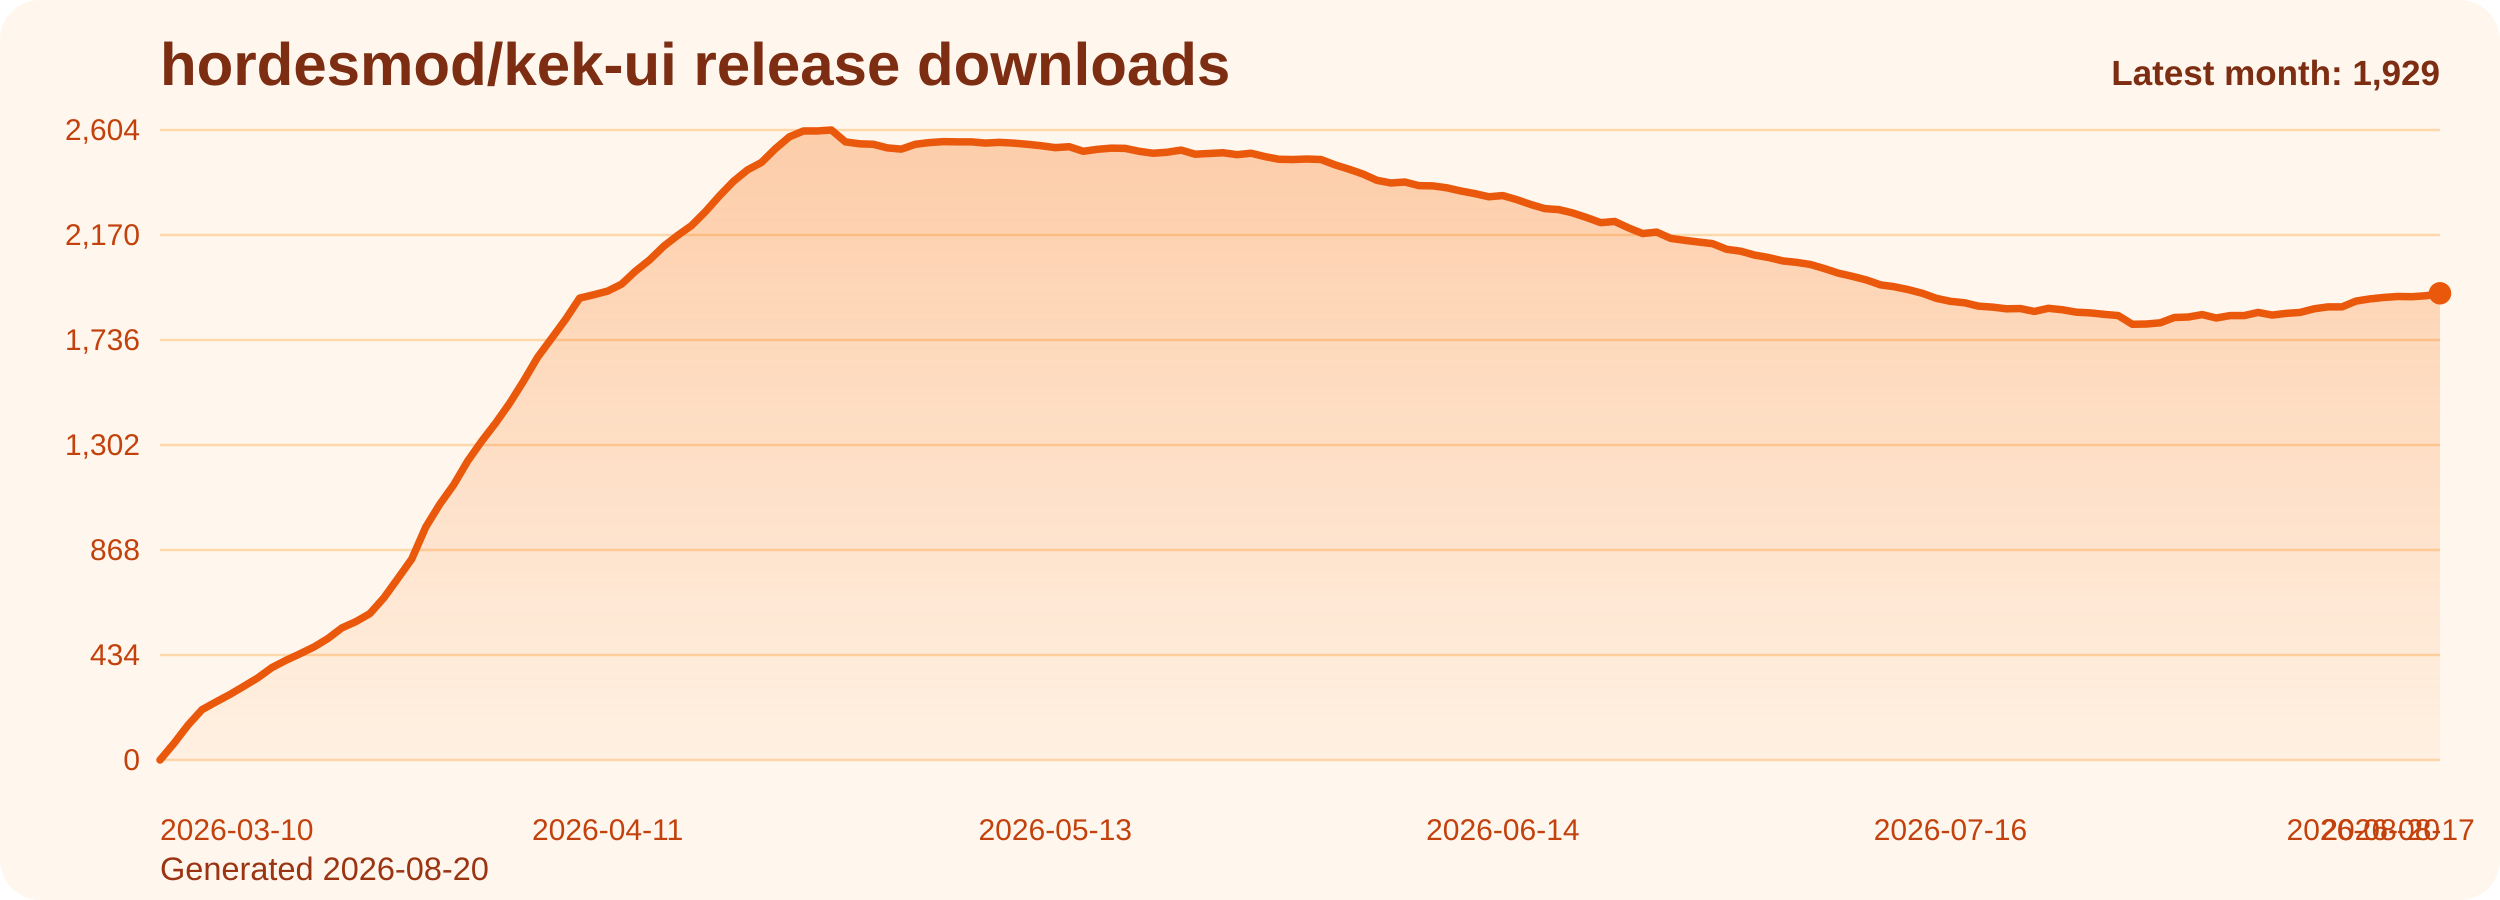
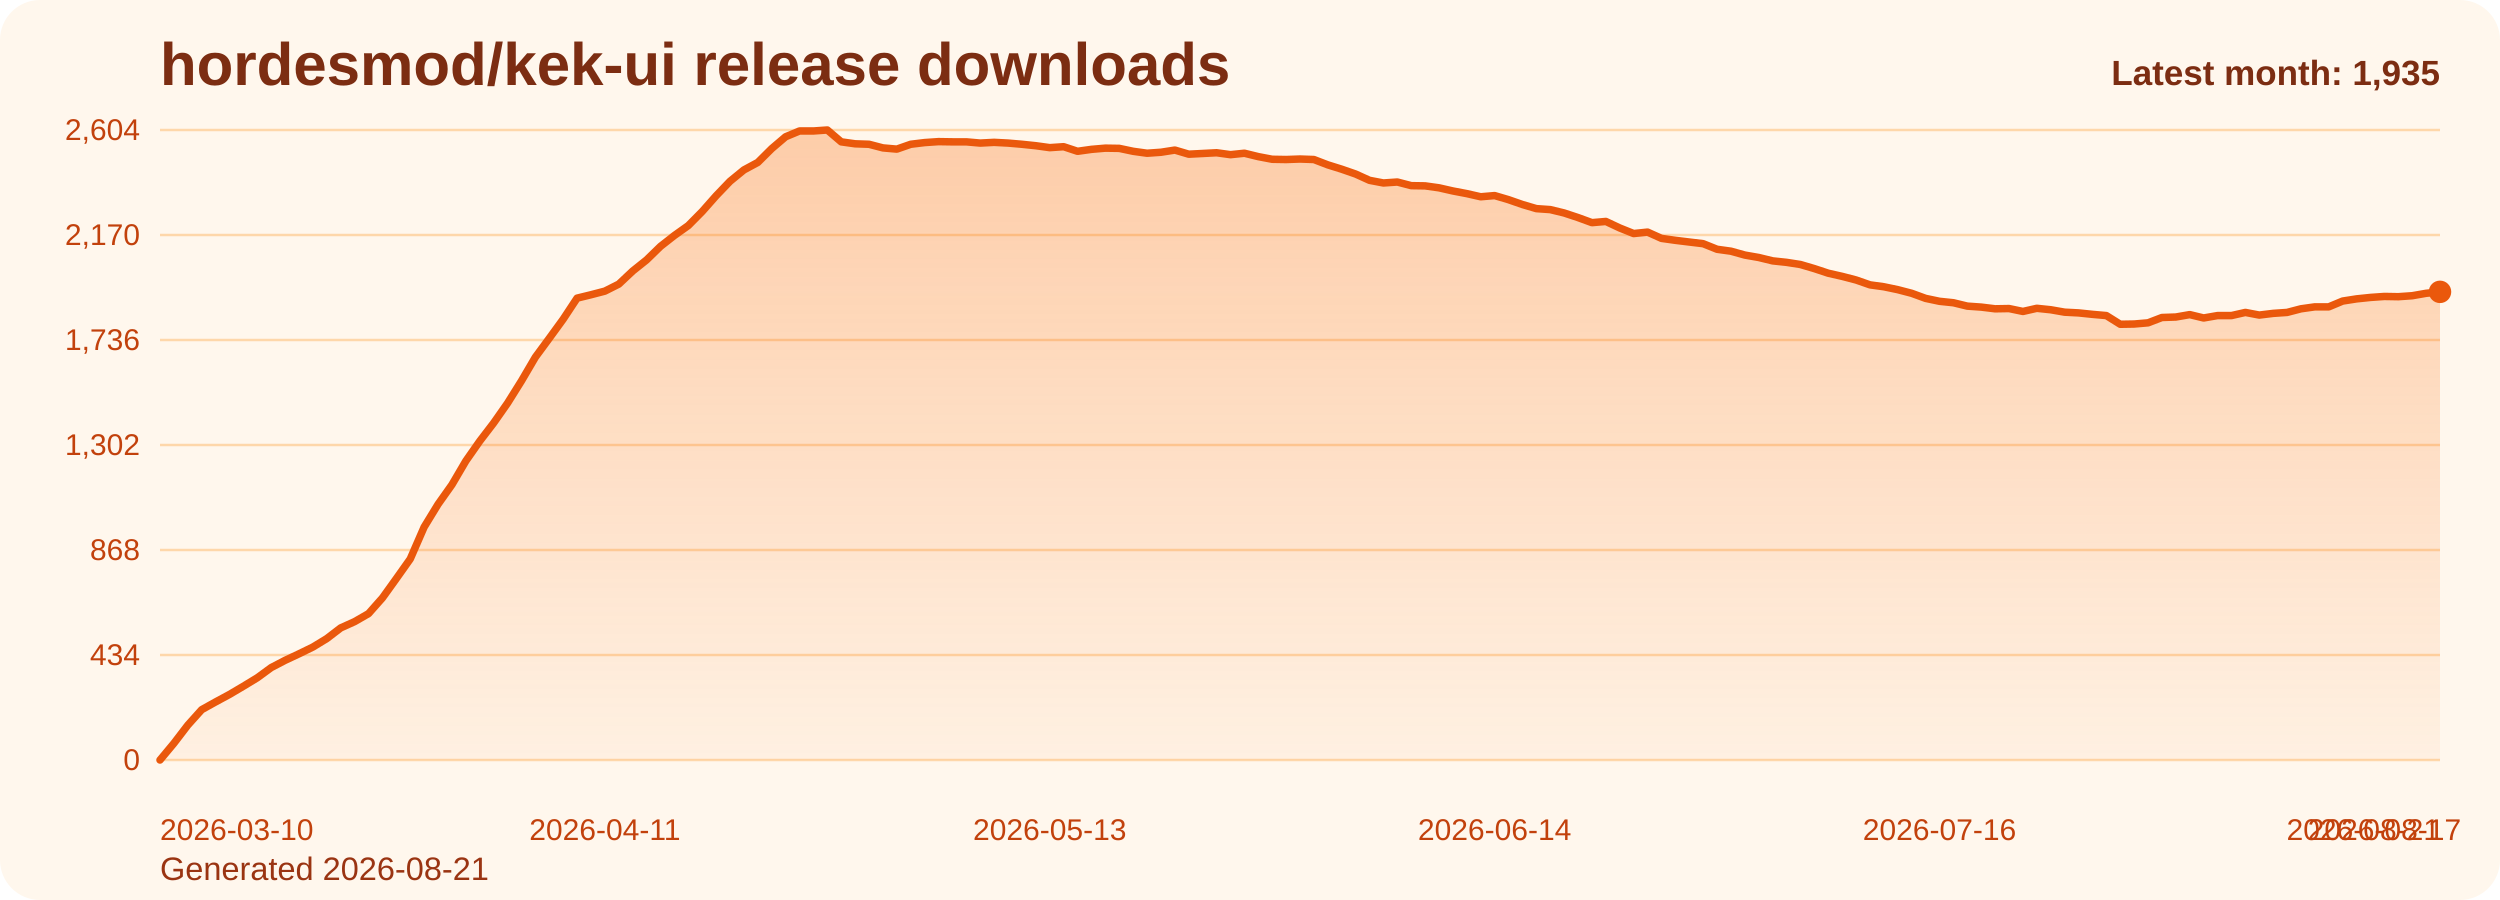
<svg xmlns="http://www.w3.org/2000/svg" viewBox="0 0 1000 360" role="img" aria-label="hordesmod/kek-ui release downloads chart">
  <defs>
    <linearGradient id="fill-monthly-orange" x1="0" y1="0" x2="0" y2="1">
      <stop offset="0%" stop-color="#f97316" stop-opacity="0.32" />
      <stop offset="100%" stop-color="#f97316" stop-opacity="0.05" />
    </linearGradient>
    <style>
      .bg { fill: #fff7ed; }
      .title { font: 700 24px Arial, sans-serif; fill: #7c2d12; }
      .sub { font: 400 13px Arial, sans-serif; fill: #9a3412; }
      .grid { stroke: #fed7aa; stroke-width: 1; }
      .axis { font: 400 12px Arial, sans-serif; fill: #c2410c; }
      .line { fill: none; stroke: #ea580c; stroke-width: 3; stroke-linecap: round; stroke-linejoin: round; }
      .dot { fill: #ea580c; }
      .value { font: 600 11px Arial, sans-serif; fill: #9a3412; }
      .latest { font: 700 14px Arial, sans-serif; fill: #7c2d12; }
    </style>
  </defs>
  <rect class="bg" x="0" y="0" width="1000" height="360" rx="16" />
  <text class="title" x="64" y="34">hordesmod/kek-ui release downloads</text>
-   <text class="sub" x="64" y="352">Generated 2026-08-20</text>
+   <text class="sub" x="64" y="352">Generated 2026-08-21</text>
  <line x1="64" y1="52.00" x2="976" y2="52.00" class="grid" />
  <text x="56" y="56.00" text-anchor="end" class="axis">2,604</text>
  <line x1="64" y1="94.00" x2="976" y2="94.00" class="grid" />
  <text x="56" y="98.00" text-anchor="end" class="axis">2,170</text>
  <line x1="64" y1="136.00" x2="976" y2="136.00" class="grid" />
  <text x="56" y="140.00" text-anchor="end" class="axis">1,736</text>
  <line x1="64" y1="178.00" x2="976" y2="178.00" class="grid" />
  <text x="56" y="182.00" text-anchor="end" class="axis">1,302</text>
  <line x1="64" y1="220.00" x2="976" y2="220.00" class="grid" />
  <text x="56" y="224.00" text-anchor="end" class="axis">868</text>
  <line x1="64" y1="262.00" x2="976" y2="262.00" class="grid" />
  <text x="56" y="266.00" text-anchor="end" class="axis">434</text>
  <line x1="64" y1="304.00" x2="976" y2="304.00" class="grid" />
  <text x="56" y="308.00" text-anchor="end" class="axis">0</text>
-   <path d="M 64.00 304 L 64.00 304.00 L 69.60 297.32 L 75.19 290.06 L 80.79 283.87 L 86.38 280.77 L 91.98 277.77 L 97.57 274.48 L 103.17 271.10 L 108.76 267.03 L 114.36 264.13 L 119.95 261.52 L 125.55 258.81 L 131.14 255.42 L 136.74 251.16 L 142.33 248.65 L 147.93 245.45 L 153.52 239.16 L 159.12 231.42 L 164.71 223.58 L 170.31 210.81 L 175.90 201.71 L 181.50 193.87 L 187.09 184.39 L 192.69 176.45 L 198.28 169.19 L 203.88 161.26 L 209.47 152.35 L 215.07 142.87 L 220.66 135.32 L 226.26 127.68 L 231.85 119.26 L 237.45 117.90 L 243.04 116.45 L 248.64 113.65 L 254.23 108.42 L 259.83 103.97 L 265.42 98.55 L 271.02 94.19 L 276.61 90.23 L 282.21 84.61 L 287.80 78.32 L 293.40 72.52 L 298.99 67.97 L 304.59 64.97 L 310.18 59.45 L 315.78 54.71 L 321.37 52.39 L 326.97 52.39 L 332.56 52.00 L 338.16 56.74 L 343.75 57.52 L 349.35 57.71 L 354.94 59.16 L 360.54 59.65 L 366.13 57.71 L 371.73 57.03 L 377.33 56.65 L 382.92 56.74 L 388.52 56.74 L 394.11 57.23 L 399.71 56.94 L 405.30 57.23 L 410.90 57.71 L 416.49 58.29 L 422.09 59.06 L 427.68 58.68 L 433.28 60.52 L 438.87 59.74 L 444.47 59.26 L 450.06 59.35 L 455.66 60.52 L 461.25 61.29 L 466.85 60.90 L 472.44 60.03 L 478.04 61.68 L 483.63 61.39 L 489.23 61.10 L 494.82 61.87 L 500.42 61.29 L 506.01 62.65 L 511.61 63.71 L 517.20 63.81 L 522.80 63.61 L 528.39 63.81 L 533.99 65.94 L 539.58 67.68 L 545.18 69.61 L 550.77 72.13 L 556.37 73.19 L 561.96 72.81 L 567.56 74.26 L 573.15 74.35 L 578.75 75.13 L 584.34 76.39 L 589.94 77.45 L 595.53 78.71 L 601.13 78.23 L 606.72 79.87 L 612.32 81.81 L 617.91 83.45 L 623.51 83.84 L 629.10 85.19 L 634.70 87.03 L 640.29 89.06 L 645.89 88.58 L 651.48 91.19 L 657.08 93.42 L 662.67 92.84 L 668.27 95.35 L 673.87 96.13 L 679.46 96.81 L 685.06 97.48 L 690.65 99.71 L 696.25 100.48 L 701.84 102.03 L 707.44 103.00 L 713.03 104.35 L 718.63 104.94 L 724.22 105.81 L 729.82 107.45 L 735.41 109.29 L 741.01 110.55 L 746.60 112.00 L 752.20 113.94 L 757.79 114.71 L 763.39 115.87 L 768.98 117.32 L 774.58 119.35 L 780.17 120.52 L 785.77 121.10 L 791.36 122.45 L 796.96 122.84 L 802.55 123.52 L 808.15 123.42 L 813.74 124.58 L 819.34 123.32 L 824.93 123.90 L 830.53 124.87 L 836.12 125.16 L 841.72 125.74 L 847.31 126.23 L 852.91 129.71 L 858.50 129.61 L 864.10 129.13 L 869.69 127.00 L 875.29 126.81 L 880.88 125.84 L 886.48 127.19 L 892.07 126.23 L 897.67 126.23 L 903.26 124.97 L 908.86 126.03 L 914.45 125.35 L 920.05 124.97 L 925.64 123.52 L 931.24 122.74 L 936.83 122.74 L 942.43 120.42 L 948.02 119.55 L 953.62 118.97 L 959.21 118.58 L 964.81 118.68 L 970.40 118.29 L 976.00 117.32 L 976.00 304 Z" fill="url(#fill-monthly-orange)" />
-   <polyline class="line" points="64.00,304.00 69.60,297.32 75.19,290.06 80.79,283.87 86.38,280.77 91.98,277.77 97.57,274.48 103.17,271.10 108.76,267.03 114.36,264.13 119.95,261.52 125.55,258.81 131.14,255.42 136.74,251.16 142.33,248.65 147.93,245.45 153.52,239.16 159.12,231.42 164.71,223.58 170.31,210.81 175.90,201.71 181.50,193.87 187.09,184.39 192.69,176.45 198.28,169.19 203.88,161.26 209.47,152.35 215.07,142.87 220.66,135.32 226.26,127.68 231.85,119.26 237.45,117.90 243.04,116.45 248.64,113.65 254.23,108.42 259.83,103.97 265.42,98.55 271.02,94.19 276.61,90.23 282.21,84.61 287.80,78.32 293.40,72.52 298.99,67.97 304.59,64.97 310.18,59.45 315.78,54.71 321.37,52.39 326.97,52.39 332.56,52.00 338.16,56.74 343.75,57.52 349.35,57.71 354.94,59.16 360.54,59.65 366.13,57.71 371.73,57.03 377.33,56.65 382.92,56.74 388.52,56.74 394.11,57.23 399.71,56.94 405.30,57.23 410.90,57.71 416.49,58.29 422.09,59.06 427.68,58.68 433.28,60.52 438.87,59.74 444.47,59.26 450.06,59.35 455.66,60.52 461.25,61.29 466.85,60.90 472.44,60.03 478.04,61.68 483.63,61.39 489.23,61.10 494.82,61.87 500.42,61.29 506.01,62.65 511.61,63.71 517.20,63.81 522.80,63.61 528.39,63.81 533.99,65.94 539.58,67.68 545.18,69.61 550.77,72.13 556.37,73.19 561.96,72.81 567.56,74.26 573.15,74.35 578.75,75.13 584.34,76.39 589.94,77.45 595.53,78.71 601.13,78.23 606.72,79.87 612.32,81.81 617.91,83.45 623.51,83.84 629.10,85.19 634.70,87.03 640.29,89.06 645.89,88.58 651.48,91.19 657.08,93.42 662.67,92.84 668.27,95.35 673.87,96.13 679.46,96.81 685.06,97.48 690.65,99.71 696.25,100.48 701.84,102.03 707.44,103.00 713.03,104.35 718.63,104.94 724.22,105.81 729.82,107.45 735.41,109.29 741.01,110.55 746.60,112.00 752.20,113.94 757.79,114.71 763.39,115.87 768.98,117.32 774.58,119.35 780.17,120.52 785.77,121.10 791.36,122.45 796.96,122.84 802.55,123.52 808.15,123.42 813.74,124.58 819.34,123.32 824.93,123.90 830.53,124.87 836.12,125.16 841.72,125.74 847.31,126.23 852.91,129.71 858.50,129.61 864.10,129.13 869.69,127.00 875.29,126.81 880.88,125.84 886.48,127.19 892.07,126.23 897.67,126.23 903.26,124.97 908.86,126.03 914.45,125.35 920.05,124.97 925.64,123.52 931.24,122.74 936.83,122.74 942.43,120.42 948.02,119.55 953.62,118.97 959.21,118.58 964.81,118.68 970.40,118.29 976.00,117.32" />
-   <circle class="dot" cx="976.00" cy="117.32" r="4.5" />
+   <path d="M 64.00 304 L 64.00 304.00 L 69.56 297.32 L 75.12 290.06 L 80.68 283.87 L 86.24 280.77 L 91.80 277.77 L 97.37 274.48 L 102.93 271.10 L 108.49 267.03 L 114.05 264.13 L 119.61 261.52 L 125.17 258.81 L 130.73 255.42 L 136.29 251.16 L 141.85 248.65 L 147.41 245.45 L 152.98 239.16 L 158.54 231.42 L 164.10 223.58 L 169.66 210.81 L 175.22 201.71 L 180.78 193.87 L 186.34 184.39 L 191.90 176.45 L 197.46 169.19 L 203.02 161.26 L 208.59 152.35 L 214.15 142.87 L 219.71 135.32 L 225.27 127.68 L 230.83 119.26 L 236.39 117.90 L 241.95 116.45 L 247.51 113.65 L 253.07 108.42 L 258.63 103.97 L 264.20 98.55 L 269.76 94.19 L 275.32 90.23 L 280.88 84.61 L 286.44 78.32 L 292.00 72.52 L 297.56 67.97 L 303.12 64.97 L 308.68 59.45 L 314.24 54.71 L 319.80 52.39 L 325.37 52.39 L 330.93 52.00 L 336.49 56.74 L 342.05 57.52 L 347.61 57.71 L 353.17 59.16 L 358.73 59.65 L 364.29 57.71 L 369.85 57.03 L 375.41 56.65 L 380.98 56.74 L 386.54 56.74 L 392.10 57.23 L 397.66 56.94 L 403.22 57.23 L 408.78 57.71 L 414.34 58.29 L 419.90 59.06 L 425.46 58.68 L 431.02 60.52 L 436.59 59.74 L 442.15 59.26 L 447.71 59.35 L 453.27 60.52 L 458.83 61.29 L 464.39 60.90 L 469.95 60.03 L 475.51 61.68 L 481.07 61.39 L 486.63 61.10 L 492.20 61.87 L 497.76 61.29 L 503.32 62.65 L 508.88 63.71 L 514.44 63.81 L 520.00 63.61 L 525.56 63.81 L 531.12 65.94 L 536.68 67.68 L 542.24 69.61 L 547.80 72.13 L 553.37 73.19 L 558.93 72.81 L 564.49 74.26 L 570.05 74.35 L 575.61 75.13 L 581.17 76.39 L 586.73 77.45 L 592.29 78.71 L 597.85 78.23 L 603.41 79.87 L 608.98 81.81 L 614.54 83.45 L 620.10 83.84 L 625.66 85.19 L 631.22 87.03 L 636.78 89.06 L 642.34 88.58 L 647.90 91.19 L 653.46 93.42 L 659.02 92.84 L 664.59 95.35 L 670.15 96.13 L 675.71 96.81 L 681.27 97.48 L 686.83 99.71 L 692.39 100.48 L 697.95 102.03 L 703.51 103.00 L 709.07 104.35 L 714.63 104.94 L 720.20 105.81 L 725.76 107.45 L 731.32 109.29 L 736.88 110.55 L 742.44 112.00 L 748.00 113.94 L 753.56 114.71 L 759.12 115.87 L 764.68 117.32 L 770.24 119.35 L 775.80 120.52 L 781.37 121.10 L 786.93 122.45 L 792.49 122.84 L 798.05 123.52 L 803.61 123.42 L 809.17 124.58 L 814.73 123.32 L 820.29 123.90 L 825.85 124.87 L 831.41 125.16 L 836.98 125.74 L 842.54 126.23 L 848.10 129.71 L 853.66 129.61 L 859.22 129.13 L 864.78 127.00 L 870.34 126.81 L 875.90 125.84 L 881.46 127.19 L 887.02 126.23 L 892.59 126.23 L 898.15 124.97 L 903.71 126.03 L 909.27 125.35 L 914.83 124.97 L 920.39 123.52 L 925.95 122.74 L 931.51 122.74 L 937.07 120.42 L 942.63 119.55 L 948.20 118.97 L 953.76 118.58 L 959.32 118.68 L 964.88 118.29 L 970.44 117.32 L 976.00 116.74 L 976.00 304 Z" fill="url(#fill-monthly-orange)" />
+   <polyline class="line" points="64.00,304.00 69.56,297.32 75.12,290.06 80.68,283.87 86.24,280.77 91.80,277.77 97.37,274.48 102.93,271.10 108.49,267.03 114.05,264.13 119.61,261.52 125.17,258.81 130.73,255.42 136.29,251.16 141.85,248.65 147.41,245.45 152.98,239.16 158.54,231.42 164.10,223.58 169.66,210.81 175.22,201.71 180.78,193.87 186.34,184.39 191.90,176.45 197.46,169.19 203.02,161.26 208.59,152.35 214.15,142.87 219.71,135.32 225.27,127.68 230.83,119.26 236.39,117.90 241.95,116.45 247.51,113.65 253.07,108.42 258.63,103.97 264.20,98.55 269.76,94.19 275.32,90.23 280.88,84.61 286.44,78.32 292.00,72.52 297.56,67.97 303.12,64.97 308.68,59.45 314.24,54.71 319.80,52.39 325.37,52.39 330.93,52.00 336.49,56.74 342.05,57.52 347.61,57.71 353.17,59.16 358.73,59.65 364.29,57.71 369.85,57.03 375.41,56.65 380.98,56.74 386.54,56.74 392.10,57.23 397.66,56.94 403.22,57.23 408.78,57.71 414.34,58.29 419.90,59.06 425.46,58.68 431.02,60.52 436.59,59.74 442.15,59.26 447.71,59.35 453.27,60.52 458.83,61.29 464.39,60.90 469.95,60.03 475.51,61.68 481.07,61.39 486.63,61.10 492.20,61.87 497.76,61.29 503.32,62.65 508.88,63.71 514.44,63.81 520.00,63.61 525.56,63.81 531.12,65.94 536.68,67.68 542.24,69.61 547.80,72.13 553.37,73.19 558.93,72.81 564.49,74.26 570.05,74.35 575.61,75.13 581.17,76.39 586.73,77.45 592.29,78.71 597.85,78.23 603.41,79.87 608.98,81.81 614.54,83.45 620.10,83.84 625.66,85.19 631.22,87.03 636.78,89.06 642.34,88.58 647.90,91.19 653.46,93.42 659.02,92.84 664.59,95.35 670.15,96.13 675.71,96.81 681.27,97.48 686.83,99.71 692.39,100.48 697.95,102.03 703.51,103.00 709.07,104.35 714.63,104.94 720.20,105.81 725.76,107.45 731.32,109.29 736.88,110.55 742.44,112.00 748.00,113.94 753.56,114.71 759.12,115.87 764.68,117.32 770.24,119.35 775.80,120.52 781.37,121.10 786.93,122.45 792.49,122.84 798.05,123.52 803.61,123.42 809.17,124.58 814.73,123.32 820.29,123.90 825.85,124.87 831.41,125.16 836.98,125.74 842.54,126.23 848.10,129.71 853.66,129.61 859.22,129.13 864.78,127.00 870.34,126.81 875.90,125.84 881.46,127.19 887.02,126.23 892.59,126.23 898.15,124.97 903.71,126.03 909.27,125.35 914.83,124.97 920.39,123.52 925.95,122.74 931.51,122.74 937.07,120.42 942.63,119.55 948.20,118.97 953.76,118.58 959.32,118.68 964.88,118.29 970.44,117.32 976.00,116.74" />
+   <circle class="dot" cx="976.00" cy="116.74" r="4.5" />
  <text class="axis" x="64.00" y="336" text-anchor="start">2026-03-10</text>
-   <text class="axis" x="243.04" y="336" text-anchor="middle">2026-04-11</text>
-   <text class="axis" x="422.09" y="336" text-anchor="middle">2026-05-13</text>
-   <text class="axis" x="601.13" y="336" text-anchor="middle">2026-06-14</text>
-   <text class="axis" x="780.17" y="336" text-anchor="middle">2026-07-16</text>
-   <text class="axis" x="959.21" y="336" text-anchor="middle">2026-08-17</text>
-   <text class="axis" x="976.00" y="336" text-anchor="end">2026-08-20</text>
-   <text class="latest" x="976" y="34" text-anchor="end">Latest month: 1,929</text>
+   <text class="axis" x="241.95" y="336" text-anchor="middle">2026-04-11</text>
+   <text class="axis" x="419.90" y="336" text-anchor="middle">2026-05-13</text>
+   <text class="axis" x="597.85" y="336" text-anchor="middle">2026-06-14</text>
+   <text class="axis" x="775.80" y="336" text-anchor="middle">2026-07-16</text>
+   <text class="axis" x="953.76" y="336" text-anchor="middle">2026-08-17</text>
+   <text class="axis" x="976.00" y="336" text-anchor="end">2026-08-21</text>
+   <text class="latest" x="976" y="34" text-anchor="end">Latest month: 1,935</text>
</svg>
